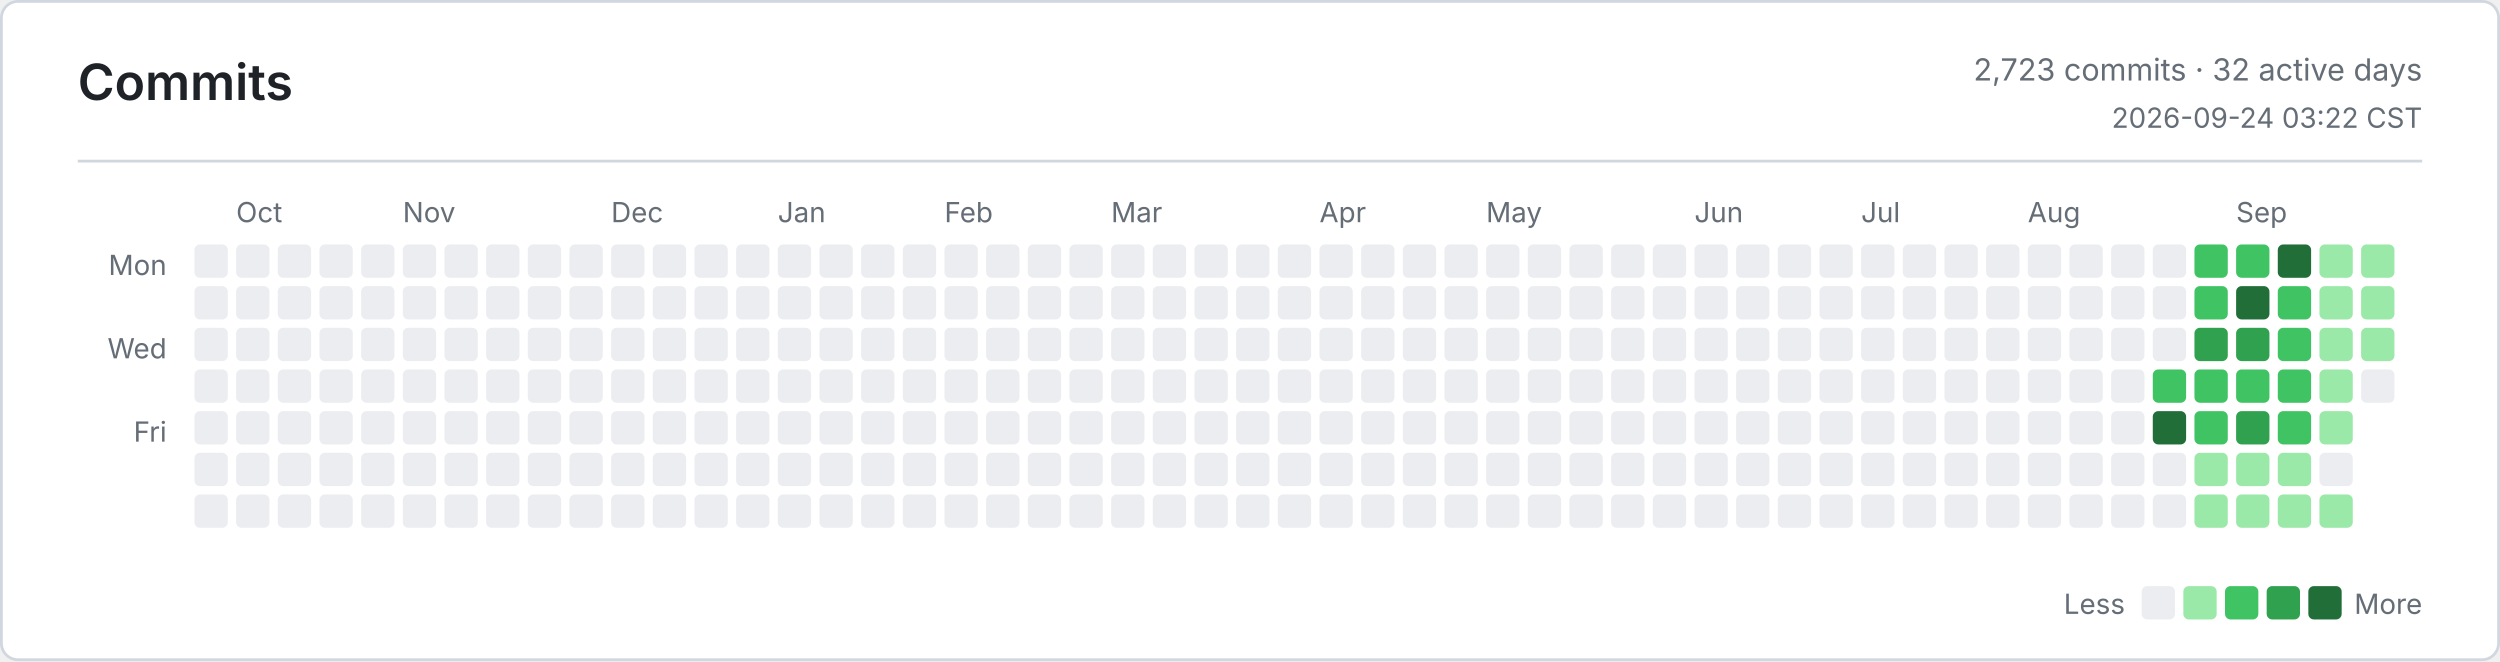
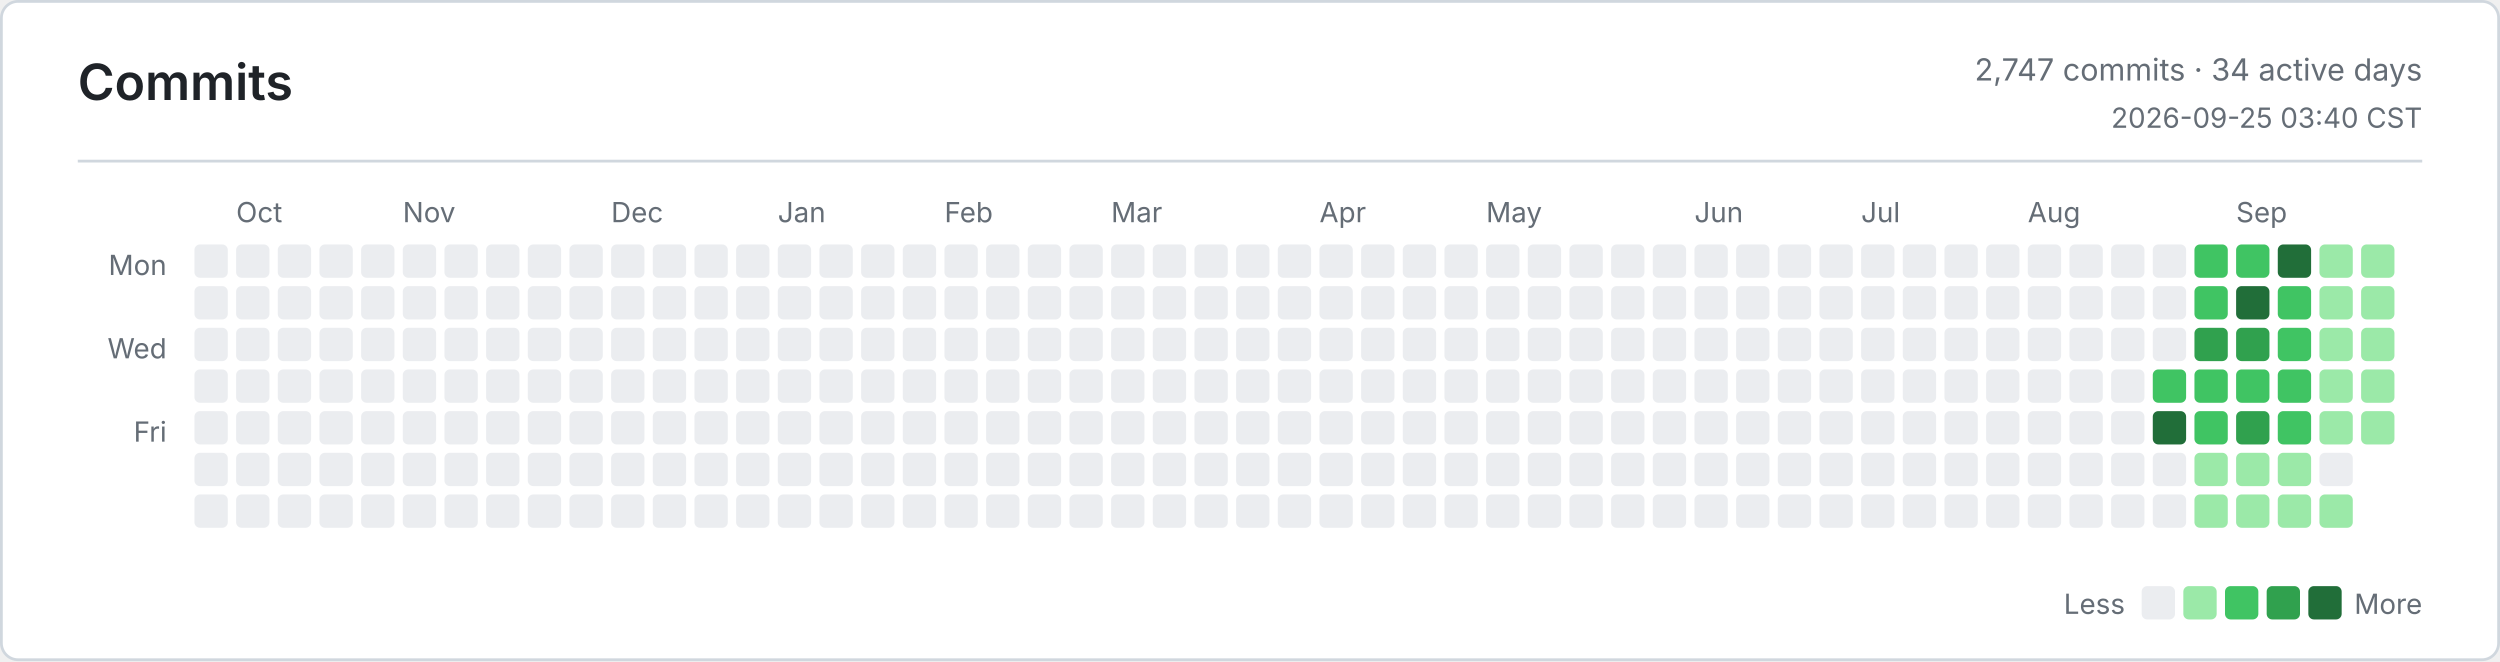
<svg xmlns="http://www.w3.org/2000/svg" width="900" height="238" viewBox="0 0 900 238" role="img" aria-label="Commits">
  <defs>
    <style>
      .bg { fill: #ffffff; }
      .border, .rule { stroke: #d0d7de; }
      .title, .ink, .num { fill: #1f2328; }
      .muted, .tiny { fill: #656d76; }
      .title { font: 600 18px -apple-system, BlinkMacSystemFont, Segoe UI, sans-serif; }
      .ink { font: 600 13px -apple-system, BlinkMacSystemFont, Segoe UI, sans-serif; }
      .num { font: 600 13px ui-monospace, SFMono-Regular, Consolas, monospace; }
      .muted { font: 400 11px -apple-system, BlinkMacSystemFont, Segoe UI, sans-serif; }
      .tiny { font: 400 10px -apple-system, BlinkMacSystemFont, Segoe UI, sans-serif; }
      .level-0 { fill: #ebedf0; }
      .level-1 { fill: #9be9a8; }
      .level-2 { fill: #40c463; }
      .level-3 { fill: #30a14e; }
      .level-4 { fill: #216e39; }
      @media (prefers-color-scheme: dark) {
        .bg { fill: #0d1117; }
        .border, .rule { stroke: #30363d; }
        .title, .ink, .num { fill: #e6edf3; }
        .muted, .tiny { fill: #8b949e; }
        .level-0 { fill: #161b22; }
        .level-1 { fill: #0e4429; }
        .level-2 { fill: #006d32; }
        .level-3 { fill: #26a641; }
        .level-4 { fill: #39d353; }
      }
    </style>
  </defs>
  <rect class="bg border" x="0.5" y="0.5" width="899" height="237" rx="6" fill="none" />
  <text class="title" x="28" y="36">Commits</text>
-   <text class="muted" x="872" y="29" text-anchor="end">2,723 commits · 32 active days</text>
-   <text class="tiny" x="872" y="46" text-anchor="end">2026-09-24 03:22 CST</text>
+   <text class="muted" x="872" y="29" text-anchor="end">2,747 commits · 34 active days</text>
+   <text class="tiny" x="872" y="46" text-anchor="end">2026-09-25 03:40 CST</text>
  <line class="rule" x1="28" y1="58" x2="872" y2="58" />
  <text class="tiny" x="60" y="99" text-anchor="end">Mon</text>
  <text class="tiny" x="60" y="129" text-anchor="end">Wed</text>
  <text class="tiny" x="60" y="159" text-anchor="end">Fri</text>
  <text class="tiny" x="85" y="80">Oct</text>
  <text class="tiny" x="145" y="80">Nov</text>
  <text class="tiny" x="220" y="80">Dec</text>
  <text class="tiny" x="280" y="80">Jan</text>
  <text class="tiny" x="340" y="80">Feb</text>
  <text class="tiny" x="400" y="80">Mar</text>
  <text class="tiny" x="475" y="80">Apr</text>
  <text class="tiny" x="535" y="80">May</text>
  <text class="tiny" x="610" y="80">Jun</text>
  <text class="tiny" x="670" y="80">Jul</text>
  <text class="tiny" x="730" y="80">Aug</text>
  <text class="tiny" x="805" y="80">Sep</text>
  <rect class="level-0" x="70" y="88" width="12" height="12" rx="2" />
  <rect class="level-0" x="70" y="103" width="12" height="12" rx="2" />
  <rect class="level-0" x="70" y="118" width="12" height="12" rx="2" />
  <rect class="level-0" x="70" y="133" width="12" height="12" rx="2" />
  <rect class="level-0" x="70" y="148" width="12" height="12" rx="2" />
  <rect class="level-0" x="70" y="163" width="12" height="12" rx="2" />
  <rect class="level-0" x="70" y="178" width="12" height="12" rx="2" />
  <rect class="level-0" x="85" y="88" width="12" height="12" rx="2" />
  <rect class="level-0" x="85" y="103" width="12" height="12" rx="2" />
  <rect class="level-0" x="85" y="118" width="12" height="12" rx="2" />
  <rect class="level-0" x="85" y="133" width="12" height="12" rx="2" />
  <rect class="level-0" x="85" y="148" width="12" height="12" rx="2" />
  <rect class="level-0" x="85" y="163" width="12" height="12" rx="2" />
  <rect class="level-0" x="85" y="178" width="12" height="12" rx="2" />
  <rect class="level-0" x="100" y="88" width="12" height="12" rx="2" />
  <rect class="level-0" x="100" y="103" width="12" height="12" rx="2" />
  <rect class="level-0" x="100" y="118" width="12" height="12" rx="2" />
  <rect class="level-0" x="100" y="133" width="12" height="12" rx="2" />
  <rect class="level-0" x="100" y="148" width="12" height="12" rx="2" />
  <rect class="level-0" x="100" y="163" width="12" height="12" rx="2" />
  <rect class="level-0" x="100" y="178" width="12" height="12" rx="2" />
  <rect class="level-0" x="115" y="88" width="12" height="12" rx="2" />
  <rect class="level-0" x="115" y="103" width="12" height="12" rx="2" />
  <rect class="level-0" x="115" y="118" width="12" height="12" rx="2" />
  <rect class="level-0" x="115" y="133" width="12" height="12" rx="2" />
  <rect class="level-0" x="115" y="148" width="12" height="12" rx="2" />
  <rect class="level-0" x="115" y="163" width="12" height="12" rx="2" />
  <rect class="level-0" x="115" y="178" width="12" height="12" rx="2" />
  <rect class="level-0" x="130" y="88" width="12" height="12" rx="2" />
  <rect class="level-0" x="130" y="103" width="12" height="12" rx="2" />
  <rect class="level-0" x="130" y="118" width="12" height="12" rx="2" />
  <rect class="level-0" x="130" y="133" width="12" height="12" rx="2" />
  <rect class="level-0" x="130" y="148" width="12" height="12" rx="2" />
  <rect class="level-0" x="130" y="163" width="12" height="12" rx="2" />
  <rect class="level-0" x="130" y="178" width="12" height="12" rx="2" />
  <rect class="level-0" x="145" y="88" width="12" height="12" rx="2" />
  <rect class="level-0" x="145" y="103" width="12" height="12" rx="2" />
  <rect class="level-0" x="145" y="118" width="12" height="12" rx="2" />
  <rect class="level-0" x="145" y="133" width="12" height="12" rx="2" />
  <rect class="level-0" x="145" y="148" width="12" height="12" rx="2" />
  <rect class="level-0" x="145" y="163" width="12" height="12" rx="2" />
  <rect class="level-0" x="145" y="178" width="12" height="12" rx="2" />
  <rect class="level-0" x="160" y="88" width="12" height="12" rx="2" />
  <rect class="level-0" x="160" y="103" width="12" height="12" rx="2" />
  <rect class="level-0" x="160" y="118" width="12" height="12" rx="2" />
  <rect class="level-0" x="160" y="133" width="12" height="12" rx="2" />
  <rect class="level-0" x="160" y="148" width="12" height="12" rx="2" />
  <rect class="level-0" x="160" y="163" width="12" height="12" rx="2" />
  <rect class="level-0" x="160" y="178" width="12" height="12" rx="2" />
  <rect class="level-0" x="175" y="88" width="12" height="12" rx="2" />
  <rect class="level-0" x="175" y="103" width="12" height="12" rx="2" />
  <rect class="level-0" x="175" y="118" width="12" height="12" rx="2" />
  <rect class="level-0" x="175" y="133" width="12" height="12" rx="2" />
  <rect class="level-0" x="175" y="148" width="12" height="12" rx="2" />
  <rect class="level-0" x="175" y="163" width="12" height="12" rx="2" />
  <rect class="level-0" x="175" y="178" width="12" height="12" rx="2" />
  <rect class="level-0" x="190" y="88" width="12" height="12" rx="2" />
  <rect class="level-0" x="190" y="103" width="12" height="12" rx="2" />
  <rect class="level-0" x="190" y="118" width="12" height="12" rx="2" />
  <rect class="level-0" x="190" y="133" width="12" height="12" rx="2" />
  <rect class="level-0" x="190" y="148" width="12" height="12" rx="2" />
  <rect class="level-0" x="190" y="163" width="12" height="12" rx="2" />
  <rect class="level-0" x="190" y="178" width="12" height="12" rx="2" />
  <rect class="level-0" x="205" y="88" width="12" height="12" rx="2" />
  <rect class="level-0" x="205" y="103" width="12" height="12" rx="2" />
  <rect class="level-0" x="205" y="118" width="12" height="12" rx="2" />
  <rect class="level-0" x="205" y="133" width="12" height="12" rx="2" />
  <rect class="level-0" x="205" y="148" width="12" height="12" rx="2" />
  <rect class="level-0" x="205" y="163" width="12" height="12" rx="2" />
  <rect class="level-0" x="205" y="178" width="12" height="12" rx="2" />
  <rect class="level-0" x="220" y="88" width="12" height="12" rx="2" />
  <rect class="level-0" x="220" y="103" width="12" height="12" rx="2" />
  <rect class="level-0" x="220" y="118" width="12" height="12" rx="2" />
  <rect class="level-0" x="220" y="133" width="12" height="12" rx="2" />
  <rect class="level-0" x="220" y="148" width="12" height="12" rx="2" />
  <rect class="level-0" x="220" y="163" width="12" height="12" rx="2" />
  <rect class="level-0" x="220" y="178" width="12" height="12" rx="2" />
  <rect class="level-0" x="235" y="88" width="12" height="12" rx="2" />
  <rect class="level-0" x="235" y="103" width="12" height="12" rx="2" />
  <rect class="level-0" x="235" y="118" width="12" height="12" rx="2" />
  <rect class="level-0" x="235" y="133" width="12" height="12" rx="2" />
  <rect class="level-0" x="235" y="148" width="12" height="12" rx="2" />
  <rect class="level-0" x="235" y="163" width="12" height="12" rx="2" />
  <rect class="level-0" x="235" y="178" width="12" height="12" rx="2" />
  <rect class="level-0" x="250" y="88" width="12" height="12" rx="2" />
  <rect class="level-0" x="250" y="103" width="12" height="12" rx="2" />
  <rect class="level-0" x="250" y="118" width="12" height="12" rx="2" />
  <rect class="level-0" x="250" y="133" width="12" height="12" rx="2" />
  <rect class="level-0" x="250" y="148" width="12" height="12" rx="2" />
  <rect class="level-0" x="250" y="163" width="12" height="12" rx="2" />
  <rect class="level-0" x="250" y="178" width="12" height="12" rx="2" />
  <rect class="level-0" x="265" y="88" width="12" height="12" rx="2" />
  <rect class="level-0" x="265" y="103" width="12" height="12" rx="2" />
  <rect class="level-0" x="265" y="118" width="12" height="12" rx="2" />
  <rect class="level-0" x="265" y="133" width="12" height="12" rx="2" />
  <rect class="level-0" x="265" y="148" width="12" height="12" rx="2" />
  <rect class="level-0" x="265" y="163" width="12" height="12" rx="2" />
  <rect class="level-0" x="265" y="178" width="12" height="12" rx="2" />
  <rect class="level-0" x="280" y="88" width="12" height="12" rx="2" />
  <rect class="level-0" x="280" y="103" width="12" height="12" rx="2" />
  <rect class="level-0" x="280" y="118" width="12" height="12" rx="2" />
  <rect class="level-0" x="280" y="133" width="12" height="12" rx="2" />
  <rect class="level-0" x="280" y="148" width="12" height="12" rx="2" />
  <rect class="level-0" x="280" y="163" width="12" height="12" rx="2" />
  <rect class="level-0" x="280" y="178" width="12" height="12" rx="2" />
  <rect class="level-0" x="295" y="88" width="12" height="12" rx="2" />
  <rect class="level-0" x="295" y="103" width="12" height="12" rx="2" />
  <rect class="level-0" x="295" y="118" width="12" height="12" rx="2" />
  <rect class="level-0" x="295" y="133" width="12" height="12" rx="2" />
  <rect class="level-0" x="295" y="148" width="12" height="12" rx="2" />
  <rect class="level-0" x="295" y="163" width="12" height="12" rx="2" />
  <rect class="level-0" x="295" y="178" width="12" height="12" rx="2" />
  <rect class="level-0" x="310" y="88" width="12" height="12" rx="2" />
  <rect class="level-0" x="310" y="103" width="12" height="12" rx="2" />
  <rect class="level-0" x="310" y="118" width="12" height="12" rx="2" />
  <rect class="level-0" x="310" y="133" width="12" height="12" rx="2" />
  <rect class="level-0" x="310" y="148" width="12" height="12" rx="2" />
  <rect class="level-0" x="310" y="163" width="12" height="12" rx="2" />
  <rect class="level-0" x="310" y="178" width="12" height="12" rx="2" />
  <rect class="level-0" x="325" y="88" width="12" height="12" rx="2" />
  <rect class="level-0" x="325" y="103" width="12" height="12" rx="2" />
  <rect class="level-0" x="325" y="118" width="12" height="12" rx="2" />
  <rect class="level-0" x="325" y="133" width="12" height="12" rx="2" />
  <rect class="level-0" x="325" y="148" width="12" height="12" rx="2" />
  <rect class="level-0" x="325" y="163" width="12" height="12" rx="2" />
  <rect class="level-0" x="325" y="178" width="12" height="12" rx="2" />
  <rect class="level-0" x="340" y="88" width="12" height="12" rx="2" />
  <rect class="level-0" x="340" y="103" width="12" height="12" rx="2" />
  <rect class="level-0" x="340" y="118" width="12" height="12" rx="2" />
  <rect class="level-0" x="340" y="133" width="12" height="12" rx="2" />
  <rect class="level-0" x="340" y="148" width="12" height="12" rx="2" />
  <rect class="level-0" x="340" y="163" width="12" height="12" rx="2" />
  <rect class="level-0" x="340" y="178" width="12" height="12" rx="2" />
  <rect class="level-0" x="355" y="88" width="12" height="12" rx="2" />
  <rect class="level-0" x="355" y="103" width="12" height="12" rx="2" />
  <rect class="level-0" x="355" y="118" width="12" height="12" rx="2" />
  <rect class="level-0" x="355" y="133" width="12" height="12" rx="2" />
  <rect class="level-0" x="355" y="148" width="12" height="12" rx="2" />
  <rect class="level-0" x="355" y="163" width="12" height="12" rx="2" />
  <rect class="level-0" x="355" y="178" width="12" height="12" rx="2" />
  <rect class="level-0" x="370" y="88" width="12" height="12" rx="2" />
  <rect class="level-0" x="370" y="103" width="12" height="12" rx="2" />
  <rect class="level-0" x="370" y="118" width="12" height="12" rx="2" />
  <rect class="level-0" x="370" y="133" width="12" height="12" rx="2" />
  <rect class="level-0" x="370" y="148" width="12" height="12" rx="2" />
  <rect class="level-0" x="370" y="163" width="12" height="12" rx="2" />
  <rect class="level-0" x="370" y="178" width="12" height="12" rx="2" />
  <rect class="level-0" x="385" y="88" width="12" height="12" rx="2" />
  <rect class="level-0" x="385" y="103" width="12" height="12" rx="2" />
  <rect class="level-0" x="385" y="118" width="12" height="12" rx="2" />
  <rect class="level-0" x="385" y="133" width="12" height="12" rx="2" />
  <rect class="level-0" x="385" y="148" width="12" height="12" rx="2" />
  <rect class="level-0" x="385" y="163" width="12" height="12" rx="2" />
  <rect class="level-0" x="385" y="178" width="12" height="12" rx="2" />
  <rect class="level-0" x="400" y="88" width="12" height="12" rx="2" />
  <rect class="level-0" x="400" y="103" width="12" height="12" rx="2" />
  <rect class="level-0" x="400" y="118" width="12" height="12" rx="2" />
  <rect class="level-0" x="400" y="133" width="12" height="12" rx="2" />
  <rect class="level-0" x="400" y="148" width="12" height="12" rx="2" />
  <rect class="level-0" x="400" y="163" width="12" height="12" rx="2" />
  <rect class="level-0" x="400" y="178" width="12" height="12" rx="2" />
  <rect class="level-0" x="415" y="88" width="12" height="12" rx="2" />
  <rect class="level-0" x="415" y="103" width="12" height="12" rx="2" />
  <rect class="level-0" x="415" y="118" width="12" height="12" rx="2" />
  <rect class="level-0" x="415" y="133" width="12" height="12" rx="2" />
  <rect class="level-0" x="415" y="148" width="12" height="12" rx="2" />
  <rect class="level-0" x="415" y="163" width="12" height="12" rx="2" />
  <rect class="level-0" x="415" y="178" width="12" height="12" rx="2" />
  <rect class="level-0" x="430" y="88" width="12" height="12" rx="2" />
  <rect class="level-0" x="430" y="103" width="12" height="12" rx="2" />
  <rect class="level-0" x="430" y="118" width="12" height="12" rx="2" />
  <rect class="level-0" x="430" y="133" width="12" height="12" rx="2" />
  <rect class="level-0" x="430" y="148" width="12" height="12" rx="2" />
  <rect class="level-0" x="430" y="163" width="12" height="12" rx="2" />
  <rect class="level-0" x="430" y="178" width="12" height="12" rx="2" />
  <rect class="level-0" x="445" y="88" width="12" height="12" rx="2" />
  <rect class="level-0" x="445" y="103" width="12" height="12" rx="2" />
  <rect class="level-0" x="445" y="118" width="12" height="12" rx="2" />
  <rect class="level-0" x="445" y="133" width="12" height="12" rx="2" />
  <rect class="level-0" x="445" y="148" width="12" height="12" rx="2" />
  <rect class="level-0" x="445" y="163" width="12" height="12" rx="2" />
  <rect class="level-0" x="445" y="178" width="12" height="12" rx="2" />
  <rect class="level-0" x="460" y="88" width="12" height="12" rx="2" />
  <rect class="level-0" x="460" y="103" width="12" height="12" rx="2" />
  <rect class="level-0" x="460" y="118" width="12" height="12" rx="2" />
  <rect class="level-0" x="460" y="133" width="12" height="12" rx="2" />
  <rect class="level-0" x="460" y="148" width="12" height="12" rx="2" />
  <rect class="level-0" x="460" y="163" width="12" height="12" rx="2" />
  <rect class="level-0" x="460" y="178" width="12" height="12" rx="2" />
  <rect class="level-0" x="475" y="88" width="12" height="12" rx="2" />
  <rect class="level-0" x="475" y="103" width="12" height="12" rx="2" />
  <rect class="level-0" x="475" y="118" width="12" height="12" rx="2" />
  <rect class="level-0" x="475" y="133" width="12" height="12" rx="2" />
  <rect class="level-0" x="475" y="148" width="12" height="12" rx="2" />
  <rect class="level-0" x="475" y="163" width="12" height="12" rx="2" />
  <rect class="level-0" x="475" y="178" width="12" height="12" rx="2" />
  <rect class="level-0" x="490" y="88" width="12" height="12" rx="2" />
  <rect class="level-0" x="490" y="103" width="12" height="12" rx="2" />
  <rect class="level-0" x="490" y="118" width="12" height="12" rx="2" />
  <rect class="level-0" x="490" y="133" width="12" height="12" rx="2" />
  <rect class="level-0" x="490" y="148" width="12" height="12" rx="2" />
  <rect class="level-0" x="490" y="163" width="12" height="12" rx="2" />
  <rect class="level-0" x="490" y="178" width="12" height="12" rx="2" />
  <rect class="level-0" x="505" y="88" width="12" height="12" rx="2" />
  <rect class="level-0" x="505" y="103" width="12" height="12" rx="2" />
  <rect class="level-0" x="505" y="118" width="12" height="12" rx="2" />
  <rect class="level-0" x="505" y="133" width="12" height="12" rx="2" />
  <rect class="level-0" x="505" y="148" width="12" height="12" rx="2" />
  <rect class="level-0" x="505" y="163" width="12" height="12" rx="2" />
  <rect class="level-0" x="505" y="178" width="12" height="12" rx="2" />
  <rect class="level-0" x="520" y="88" width="12" height="12" rx="2" />
  <rect class="level-0" x="520" y="103" width="12" height="12" rx="2" />
  <rect class="level-0" x="520" y="118" width="12" height="12" rx="2" />
  <rect class="level-0" x="520" y="133" width="12" height="12" rx="2" />
  <rect class="level-0" x="520" y="148" width="12" height="12" rx="2" />
  <rect class="level-0" x="520" y="163" width="12" height="12" rx="2" />
  <rect class="level-0" x="520" y="178" width="12" height="12" rx="2" />
  <rect class="level-0" x="535" y="88" width="12" height="12" rx="2" />
  <rect class="level-0" x="535" y="103" width="12" height="12" rx="2" />
  <rect class="level-0" x="535" y="118" width="12" height="12" rx="2" />
  <rect class="level-0" x="535" y="133" width="12" height="12" rx="2" />
  <rect class="level-0" x="535" y="148" width="12" height="12" rx="2" />
  <rect class="level-0" x="535" y="163" width="12" height="12" rx="2" />
  <rect class="level-0" x="535" y="178" width="12" height="12" rx="2" />
  <rect class="level-0" x="550" y="88" width="12" height="12" rx="2" />
  <rect class="level-0" x="550" y="103" width="12" height="12" rx="2" />
  <rect class="level-0" x="550" y="118" width="12" height="12" rx="2" />
  <rect class="level-0" x="550" y="133" width="12" height="12" rx="2" />
  <rect class="level-0" x="550" y="148" width="12" height="12" rx="2" />
  <rect class="level-0" x="550" y="163" width="12" height="12" rx="2" />
  <rect class="level-0" x="550" y="178" width="12" height="12" rx="2" />
  <rect class="level-0" x="565" y="88" width="12" height="12" rx="2" />
  <rect class="level-0" x="565" y="103" width="12" height="12" rx="2" />
  <rect class="level-0" x="565" y="118" width="12" height="12" rx="2" />
  <rect class="level-0" x="565" y="133" width="12" height="12" rx="2" />
  <rect class="level-0" x="565" y="148" width="12" height="12" rx="2" />
  <rect class="level-0" x="565" y="163" width="12" height="12" rx="2" />
  <rect class="level-0" x="565" y="178" width="12" height="12" rx="2" />
  <rect class="level-0" x="580" y="88" width="12" height="12" rx="2" />
  <rect class="level-0" x="580" y="103" width="12" height="12" rx="2" />
  <rect class="level-0" x="580" y="118" width="12" height="12" rx="2" />
  <rect class="level-0" x="580" y="133" width="12" height="12" rx="2" />
  <rect class="level-0" x="580" y="148" width="12" height="12" rx="2" />
  <rect class="level-0" x="580" y="163" width="12" height="12" rx="2" />
  <rect class="level-0" x="580" y="178" width="12" height="12" rx="2" />
  <rect class="level-0" x="595" y="88" width="12" height="12" rx="2" />
  <rect class="level-0" x="595" y="103" width="12" height="12" rx="2" />
  <rect class="level-0" x="595" y="118" width="12" height="12" rx="2" />
  <rect class="level-0" x="595" y="133" width="12" height="12" rx="2" />
  <rect class="level-0" x="595" y="148" width="12" height="12" rx="2" />
  <rect class="level-0" x="595" y="163" width="12" height="12" rx="2" />
  <rect class="level-0" x="595" y="178" width="12" height="12" rx="2" />
  <rect class="level-0" x="610" y="88" width="12" height="12" rx="2" />
  <rect class="level-0" x="610" y="103" width="12" height="12" rx="2" />
  <rect class="level-0" x="610" y="118" width="12" height="12" rx="2" />
  <rect class="level-0" x="610" y="133" width="12" height="12" rx="2" />
  <rect class="level-0" x="610" y="148" width="12" height="12" rx="2" />
  <rect class="level-0" x="610" y="163" width="12" height="12" rx="2" />
  <rect class="level-0" x="610" y="178" width="12" height="12" rx="2" />
  <rect class="level-0" x="625" y="88" width="12" height="12" rx="2" />
  <rect class="level-0" x="625" y="103" width="12" height="12" rx="2" />
  <rect class="level-0" x="625" y="118" width="12" height="12" rx="2" />
  <rect class="level-0" x="625" y="133" width="12" height="12" rx="2" />
  <rect class="level-0" x="625" y="148" width="12" height="12" rx="2" />
  <rect class="level-0" x="625" y="163" width="12" height="12" rx="2" />
  <rect class="level-0" x="625" y="178" width="12" height="12" rx="2" />
  <rect class="level-0" x="640" y="88" width="12" height="12" rx="2" />
  <rect class="level-0" x="640" y="103" width="12" height="12" rx="2" />
  <rect class="level-0" x="640" y="118" width="12" height="12" rx="2" />
  <rect class="level-0" x="640" y="133" width="12" height="12" rx="2" />
  <rect class="level-0" x="640" y="148" width="12" height="12" rx="2" />
  <rect class="level-0" x="640" y="163" width="12" height="12" rx="2" />
  <rect class="level-0" x="640" y="178" width="12" height="12" rx="2" />
  <rect class="level-0" x="655" y="88" width="12" height="12" rx="2" />
  <rect class="level-0" x="655" y="103" width="12" height="12" rx="2" />
  <rect class="level-0" x="655" y="118" width="12" height="12" rx="2" />
  <rect class="level-0" x="655" y="133" width="12" height="12" rx="2" />
  <rect class="level-0" x="655" y="148" width="12" height="12" rx="2" />
  <rect class="level-0" x="655" y="163" width="12" height="12" rx="2" />
  <rect class="level-0" x="655" y="178" width="12" height="12" rx="2" />
  <rect class="level-0" x="670" y="88" width="12" height="12" rx="2" />
  <rect class="level-0" x="670" y="103" width="12" height="12" rx="2" />
  <rect class="level-0" x="670" y="118" width="12" height="12" rx="2" />
  <rect class="level-0" x="670" y="133" width="12" height="12" rx="2" />
  <rect class="level-0" x="670" y="148" width="12" height="12" rx="2" />
  <rect class="level-0" x="670" y="163" width="12" height="12" rx="2" />
  <rect class="level-0" x="670" y="178" width="12" height="12" rx="2" />
  <rect class="level-0" x="685" y="88" width="12" height="12" rx="2" />
  <rect class="level-0" x="685" y="103" width="12" height="12" rx="2" />
  <rect class="level-0" x="685" y="118" width="12" height="12" rx="2" />
  <rect class="level-0" x="685" y="133" width="12" height="12" rx="2" />
  <rect class="level-0" x="685" y="148" width="12" height="12" rx="2" />
  <rect class="level-0" x="685" y="163" width="12" height="12" rx="2" />
  <rect class="level-0" x="685" y="178" width="12" height="12" rx="2" />
  <rect class="level-0" x="700" y="88" width="12" height="12" rx="2" />
  <rect class="level-0" x="700" y="103" width="12" height="12" rx="2" />
  <rect class="level-0" x="700" y="118" width="12" height="12" rx="2" />
  <rect class="level-0" x="700" y="133" width="12" height="12" rx="2" />
  <rect class="level-0" x="700" y="148" width="12" height="12" rx="2" />
  <rect class="level-0" x="700" y="163" width="12" height="12" rx="2" />
  <rect class="level-0" x="700" y="178" width="12" height="12" rx="2" />
  <rect class="level-0" x="715" y="88" width="12" height="12" rx="2" />
  <rect class="level-0" x="715" y="103" width="12" height="12" rx="2" />
  <rect class="level-0" x="715" y="118" width="12" height="12" rx="2" />
  <rect class="level-0" x="715" y="133" width="12" height="12" rx="2" />
  <rect class="level-0" x="715" y="148" width="12" height="12" rx="2" />
  <rect class="level-0" x="715" y="163" width="12" height="12" rx="2" />
  <rect class="level-0" x="715" y="178" width="12" height="12" rx="2" />
  <rect class="level-0" x="730" y="88" width="12" height="12" rx="2" />
  <rect class="level-0" x="730" y="103" width="12" height="12" rx="2" />
  <rect class="level-0" x="730" y="118" width="12" height="12" rx="2" />
  <rect class="level-0" x="730" y="133" width="12" height="12" rx="2" />
  <rect class="level-0" x="730" y="148" width="12" height="12" rx="2" />
  <rect class="level-0" x="730" y="163" width="12" height="12" rx="2" />
  <rect class="level-0" x="730" y="178" width="12" height="12" rx="2" />
  <rect class="level-0" x="745" y="88" width="12" height="12" rx="2" />
  <rect class="level-0" x="745" y="103" width="12" height="12" rx="2" />
  <rect class="level-0" x="745" y="118" width="12" height="12" rx="2" />
  <rect class="level-0" x="745" y="133" width="12" height="12" rx="2" />
  <rect class="level-0" x="745" y="148" width="12" height="12" rx="2" />
  <rect class="level-0" x="745" y="163" width="12" height="12" rx="2" />
  <rect class="level-0" x="745" y="178" width="12" height="12" rx="2" />
  <rect class="level-0" x="760" y="88" width="12" height="12" rx="2" />
  <rect class="level-0" x="760" y="103" width="12" height="12" rx="2" />
  <rect class="level-0" x="760" y="118" width="12" height="12" rx="2" />
  <rect class="level-0" x="760" y="133" width="12" height="12" rx="2" />
  <rect class="level-0" x="760" y="148" width="12" height="12" rx="2" />
  <rect class="level-0" x="760" y="163" width="12" height="12" rx="2" />
  <rect class="level-0" x="760" y="178" width="12" height="12" rx="2" />
  <rect class="level-0" x="775" y="88" width="12" height="12" rx="2" />
  <rect class="level-0" x="775" y="103" width="12" height="12" rx="2" />
  <rect class="level-0" x="775" y="118" width="12" height="12" rx="2" />
  <rect class="level-2" x="775" y="133" width="12" height="12" rx="2" />
  <rect class="level-4" x="775" y="148" width="12" height="12" rx="2" />
  <rect class="level-0" x="775" y="163" width="12" height="12" rx="2" />
  <rect class="level-0" x="775" y="178" width="12" height="12" rx="2" />
  <rect class="level-2" x="790" y="88" width="12" height="12" rx="2" />
  <rect class="level-2" x="790" y="103" width="12" height="12" rx="2" />
  <rect class="level-3" x="790" y="118" width="12" height="12" rx="2" />
  <rect class="level-2" x="790" y="133" width="12" height="12" rx="2" />
  <rect class="level-2" x="790" y="148" width="12" height="12" rx="2" />
  <rect class="level-1" x="790" y="163" width="12" height="12" rx="2" />
  <rect class="level-1" x="790" y="178" width="12" height="12" rx="2" />
  <rect class="level-2" x="805" y="88" width="12" height="12" rx="2" />
  <rect class="level-4" x="805" y="103" width="12" height="12" rx="2" />
  <rect class="level-3" x="805" y="118" width="12" height="12" rx="2" />
  <rect class="level-2" x="805" y="133" width="12" height="12" rx="2" />
  <rect class="level-3" x="805" y="148" width="12" height="12" rx="2" />
  <rect class="level-1" x="805" y="163" width="12" height="12" rx="2" />
  <rect class="level-1" x="805" y="178" width="12" height="12" rx="2" />
  <rect class="level-4" x="820" y="88" width="12" height="12" rx="2" />
  <rect class="level-2" x="820" y="103" width="12" height="12" rx="2" />
  <rect class="level-2" x="820" y="118" width="12" height="12" rx="2" />
  <rect class="level-2" x="820" y="133" width="12" height="12" rx="2" />
  <rect class="level-2" x="820" y="148" width="12" height="12" rx="2" />
  <rect class="level-1" x="820" y="163" width="12" height="12" rx="2" />
  <rect class="level-1" x="820" y="178" width="12" height="12" rx="2" />
  <rect class="level-1" x="835" y="88" width="12" height="12" rx="2" />
  <rect class="level-1" x="835" y="103" width="12" height="12" rx="2" />
  <rect class="level-1" x="835" y="118" width="12" height="12" rx="2" />
  <rect class="level-1" x="835" y="133" width="12" height="12" rx="2" />
  <rect class="level-1" x="835" y="148" width="12" height="12" rx="2" />
  <rect class="level-0" x="835" y="163" width="12" height="12" rx="2" />
  <rect class="level-1" x="835" y="178" width="12" height="12" rx="2" />
  <rect class="level-1" x="850" y="88" width="12" height="12" rx="2" />
  <rect class="level-1" x="850" y="103" width="12" height="12" rx="2" />
  <rect class="level-1" x="850" y="118" width="12" height="12" rx="2" />
-   <rect class="level-0" x="850" y="133" width="12" height="12" rx="2" />
+   <rect class="level-1" x="850" y="133" width="12" height="12" rx="2" />
+   <rect class="level-1" x="850" y="148" width="12" height="12" rx="2" />
  <text class="tiny" x="765" y="221" text-anchor="end">Less</text>
  <rect class="level-0" x="771" y="211" width="12" height="12" rx="2" />
  <rect class="level-1" x="786" y="211" width="12" height="12" rx="2" />
  <rect class="level-2" x="801" y="211" width="12" height="12" rx="2" />
  <rect class="level-3" x="816" y="211" width="12" height="12" rx="2" />
  <rect class="level-4" x="831" y="211" width="12" height="12" rx="2" />
  <text class="tiny" x="872" y="221" text-anchor="end">More</text>
</svg>
